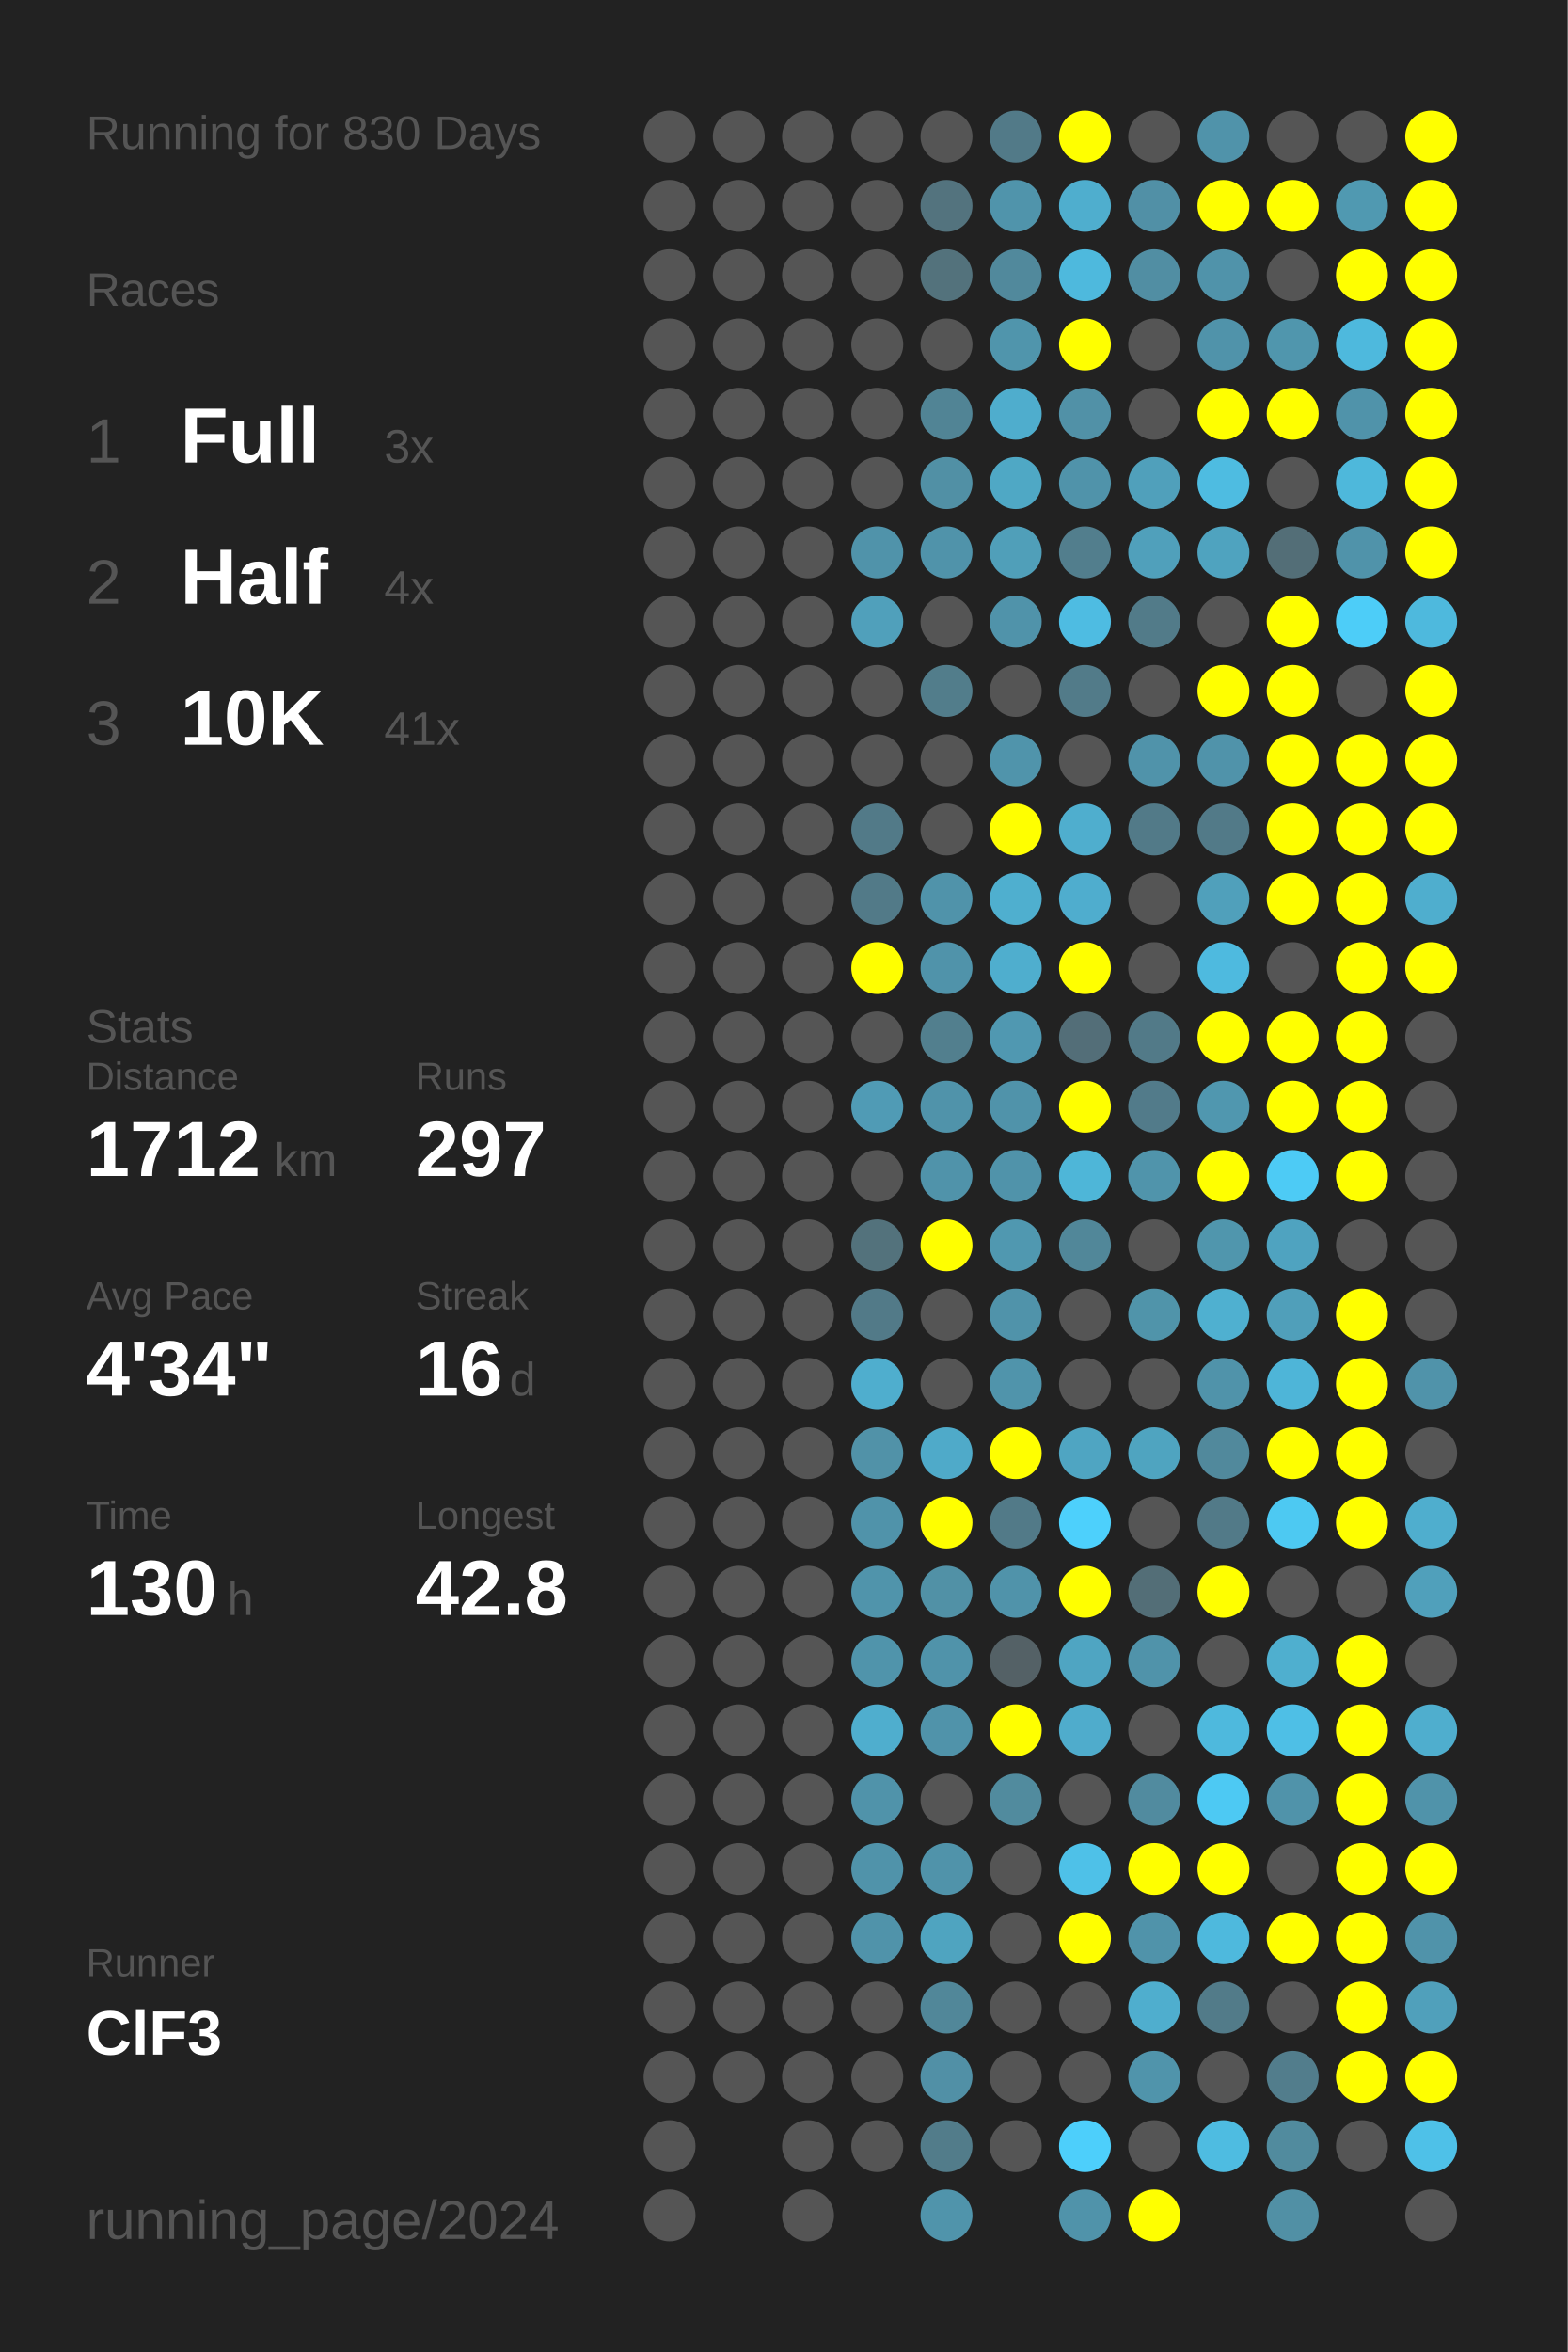
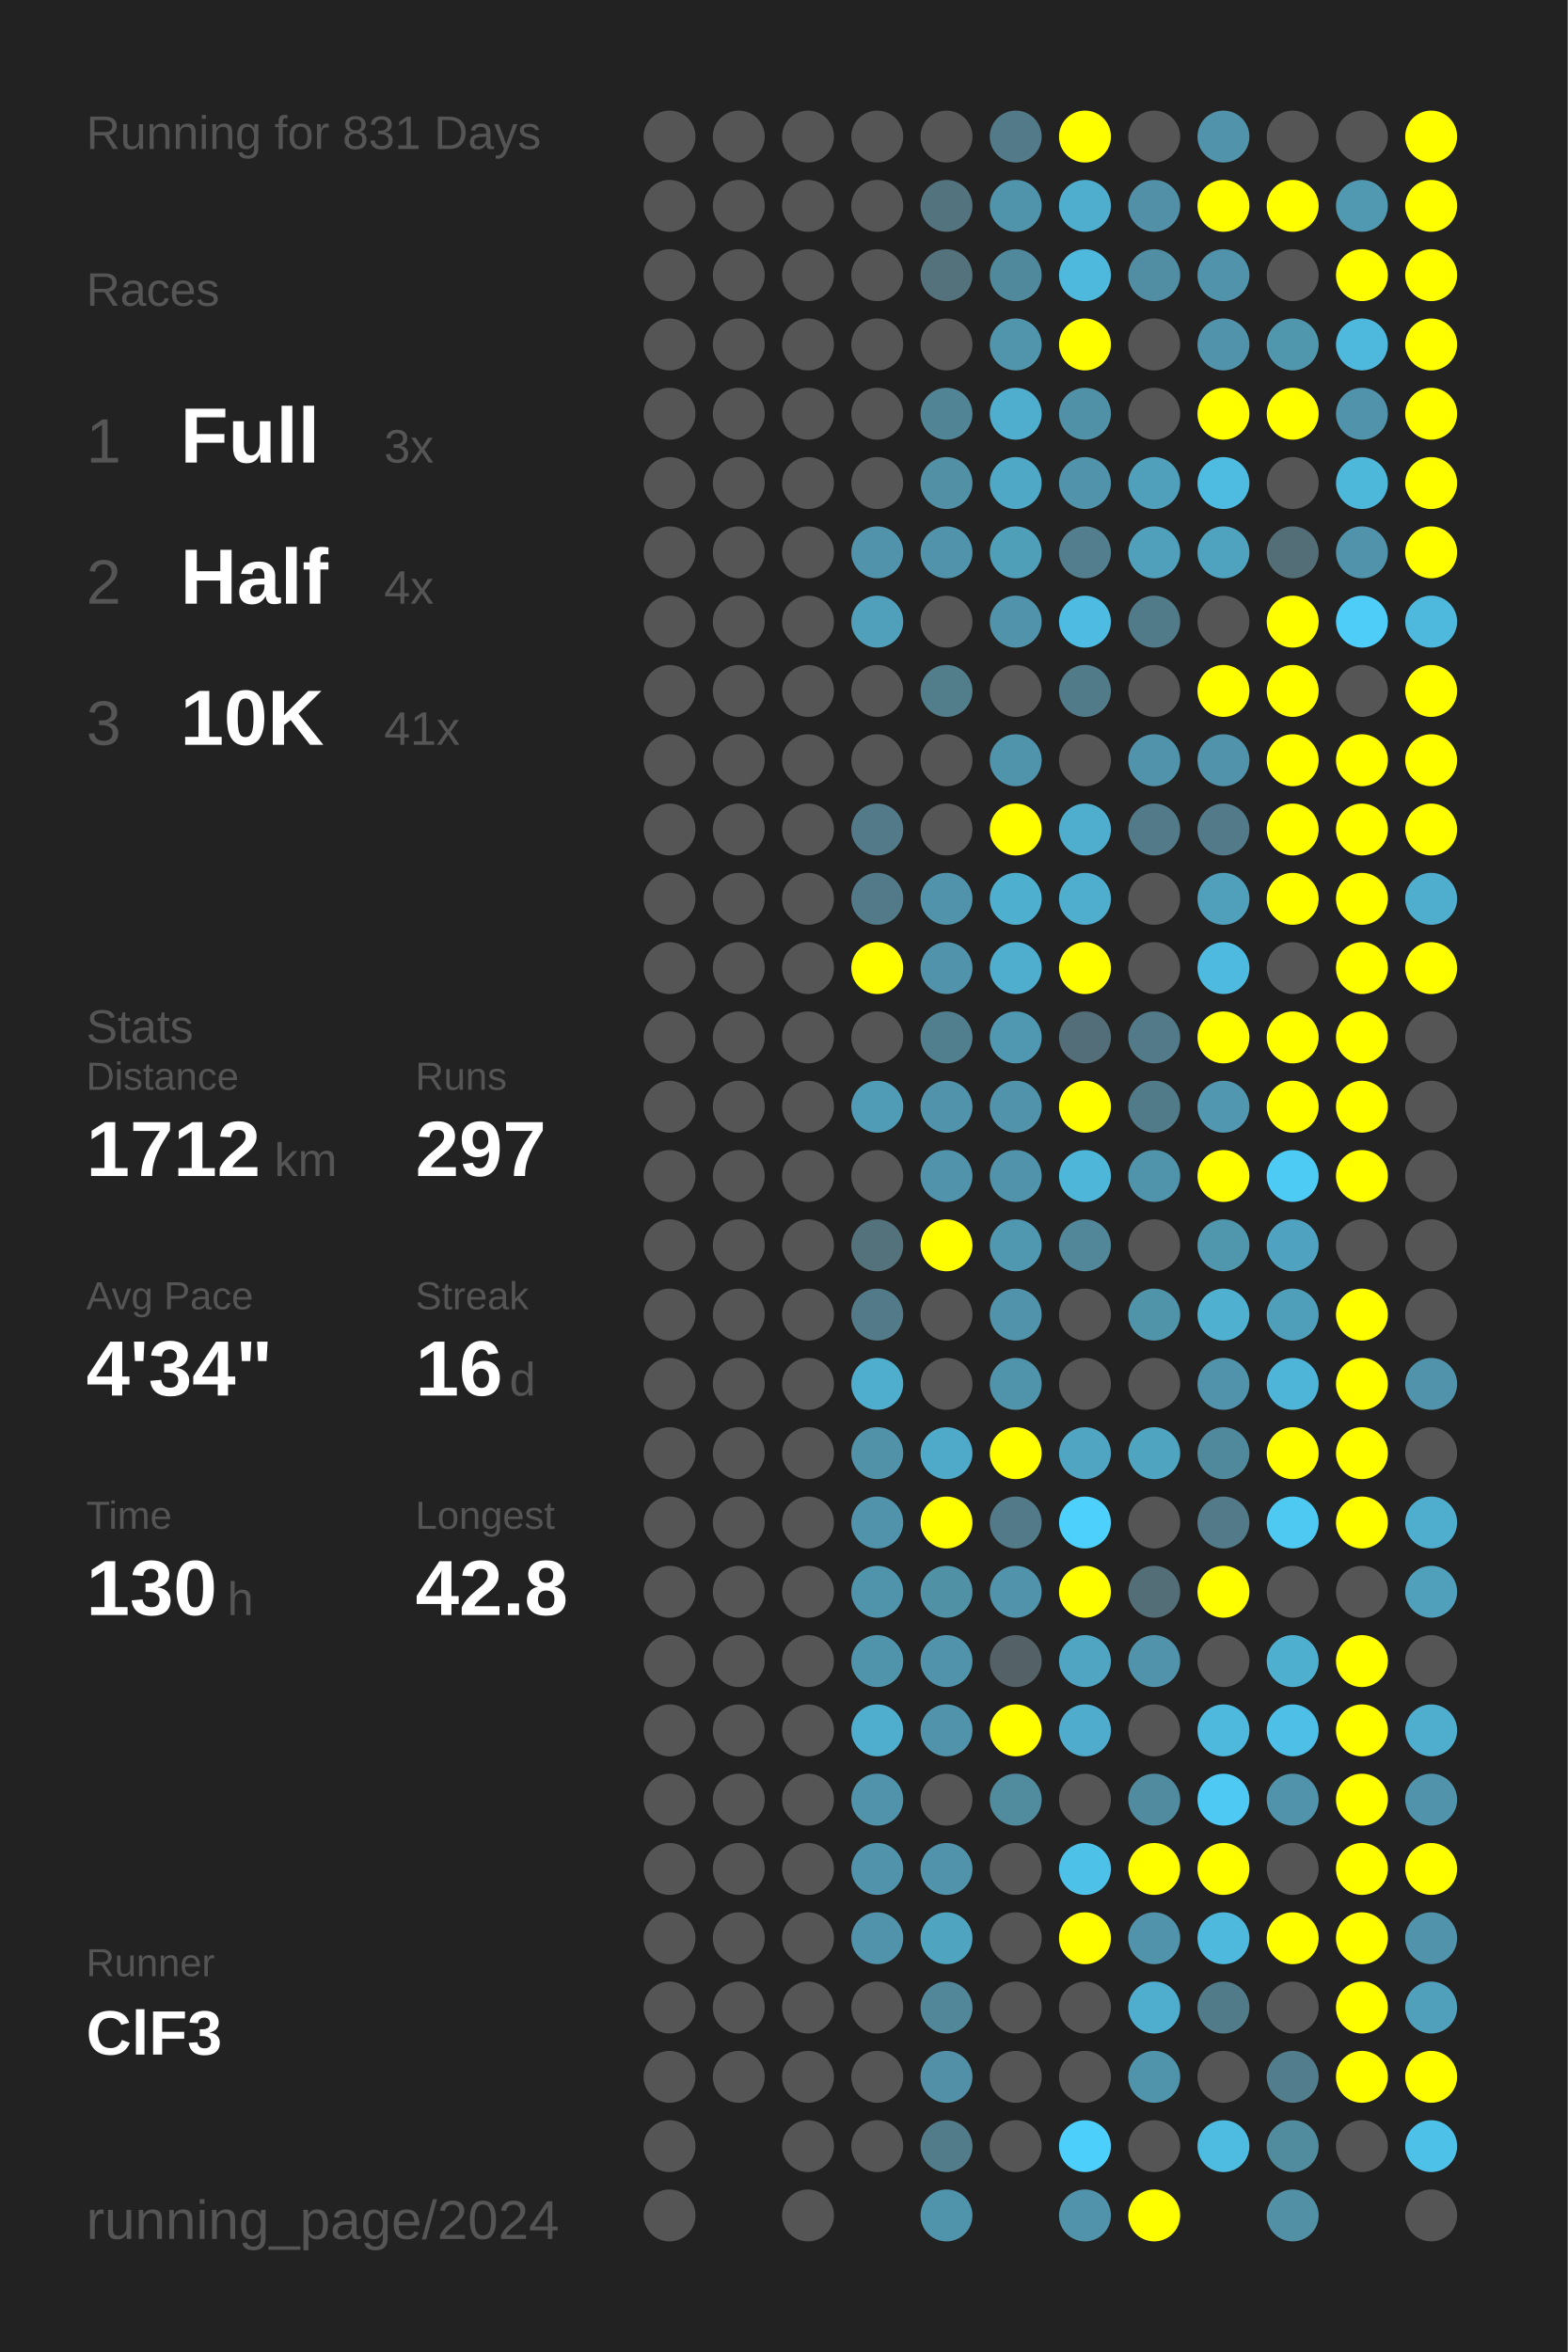
<svg xmlns="http://www.w3.org/2000/svg" baseProfile="full" height="300mm" version="1.1" viewBox="0,0,200,300" width="200mm">
  <defs />
  <rect fill="#222222" height="300" width="200" x="0" y="0" />
-   <text fill="#555555" style="font-size:6px; font-family:Arial;" x="11" y="19">Running for 830 Days</text>
+   <text fill="#555555" style="font-size:6px; font-family:Arial;" x="11" y="19">Running for 831 Days</text>
  <text fill="#555555" style="font-size:6px; font-family:Arial;" x="11" y="39">Races</text>
  <text fill="#555555" style="font-size:8px; font-family:Arial;" x="11" y="59">1</text>
  <text fill="#FFFFFF" style="font-size:10px; font-family:Arial; font-weight:bold;" x="23" y="59">Full</text>
  <text fill="#555555" style="font-size:6px; font-family:Arial;" x="49" y="59">3x</text>
  <text fill="#555555" style="font-size:8px; font-family:Arial;" x="11" y="77">2</text>
  <text fill="#FFFFFF" style="font-size:10px; font-family:Arial; font-weight:bold;" x="23" y="77">Half</text>
  <text fill="#555555" style="font-size:6px; font-family:Arial;" x="49" y="77">4x</text>
  <text fill="#555555" style="font-size:8px; font-family:Arial;" x="11" y="95">3</text>
  <text fill="#FFFFFF" style="font-size:10px; font-family:Arial; font-weight:bold;" x="23" y="95">10K</text>
  <text fill="#555555" style="font-size:6px; font-family:Arial;" x="49" y="95">41x</text>
  <text fill="#555555" style="font-size:6px; font-family:Arial;" x="11" y="133">Stats</text>
  <text fill="#555555" style="font-size:5px; font-family:Arial;" x="11" y="139">Distance</text>
  <text fill="#FFFFFF" style="font-size:10px; font-family:Arial; font-weight:bold;" x="11" y="150">1712</text>
  <text fill="#555555" style="font-size:6px; font-family:Arial;" x="35" y="150">km</text>
  <text fill="#555555" style="font-size:5px; font-family:Arial;" x="53" y="139">Runs</text>
  <text fill="#FFFFFF" style="font-size:10px; font-family:Arial; font-weight:bold;" x="53" y="150">297</text>
  <text fill="#555555" style="font-size:5px; font-family:Arial;" x="11" y="167">Avg Pace</text>
  <text fill="#FFFFFF" style="font-size:10px; font-family:Arial; font-weight:bold;" x="11" y="178">4'34"</text>
  <text fill="#555555" style="font-size:5px; font-family:Arial;" x="53" y="167">Streak</text>
  <text fill="#FFFFFF" style="font-size:10px; font-family:Arial; font-weight:bold;" x="53" y="178">16</text>
  <text fill="#555555" style="font-size:6px; font-family:Arial;" x="65" y="178">d</text>
  <text fill="#555555" style="font-size:5px; font-family:Arial;" x="11" y="195">Time</text>
  <text fill="#FFFFFF" style="font-size:10px; font-family:Arial; font-weight:bold;" x="11" y="206">130</text>
  <text fill="#555555" style="font-size:6px; font-family:Arial;" x="29" y="206">h</text>
  <text fill="#555555" style="font-size:5px; font-family:Arial;" x="53" y="195">Longest</text>
  <text fill="#FFFFFF" style="font-size:10px; font-family:Arial; font-weight:bold;" x="53" y="206">42.8</text>
  <text fill="#555555" style="font-size:5px; font-family:Arial;" x="11" y="252.065">Runner</text>
  <text fill="#FFFFFF" style="font-size:8px; font-family:Arial; font-weight:bold;" x="11" y="262.065">ClF3</text>
  <text fill="#555555" style="font-size:7px; font-family:Arial;" x="11" y="285.581">running_page/2024</text>
  <circle cx="85.417" cy="17.419" fill="#555555" r="3.312" />
  <circle cx="85.417" cy="26.258" fill="#555555" r="3.312" />
  <circle cx="85.417" cy="35.097" fill="#555555" r="3.312" />
  <circle cx="85.417" cy="43.935" fill="#555555" r="3.312" />
  <circle cx="85.417" cy="52.774" fill="#555555" r="3.312" />
  <circle cx="85.417" cy="61.613" fill="#555555" r="3.312" />
  <circle cx="85.417" cy="70.452" fill="#555555" r="3.312" />
  <circle cx="85.417" cy="79.29" fill="#555555" r="3.312" />
  <circle cx="85.417" cy="88.129" fill="#555555" r="3.312" />
  <circle cx="85.417" cy="96.968" fill="#555555" r="3.312" />
  <circle cx="85.417" cy="105.806" fill="#555555" r="3.312" />
  <circle cx="85.417" cy="114.645" fill="#555555" r="3.312" />
  <circle cx="85.417" cy="123.484" fill="#555555" r="3.312" />
  <circle cx="85.417" cy="132.323" fill="#555555" r="3.312" />
  <circle cx="85.417" cy="141.161" fill="#555555" r="3.312" />
  <circle cx="85.417" cy="150" fill="#555555" r="3.312" />
  <circle cx="85.417" cy="158.839" fill="#555555" r="3.312" />
  <circle cx="85.417" cy="167.677" fill="#555555" r="3.312" />
  <circle cx="85.417" cy="176.516" fill="#555555" r="3.312" />
  <circle cx="85.417" cy="185.355" fill="#555555" r="3.312" />
  <circle cx="85.417" cy="194.194" fill="#555555" r="3.312" />
  <circle cx="85.417" cy="203.032" fill="#555555" r="3.312" />
  <circle cx="85.417" cy="211.871" fill="#555555" r="3.312" />
  <circle cx="85.417" cy="220.71" fill="#555555" r="3.312" />
  <circle cx="85.417" cy="229.548" fill="#555555" r="3.312" />
  <circle cx="85.417" cy="238.387" fill="#555555" r="3.312" />
  <circle cx="85.417" cy="247.226" fill="#555555" r="3.312" />
  <circle cx="85.417" cy="256.065" fill="#555555" r="3.312" />
  <circle cx="85.417" cy="264.903" fill="#555555" r="3.312" />
  <circle cx="85.417" cy="273.742" fill="#555555" r="3.312" />
  <circle cx="85.417" cy="282.581" fill="#555555" r="3.312" />
  <circle cx="94.25" cy="17.419" fill="#555555" r="3.312" />
  <circle cx="94.25" cy="26.258" fill="#555555" r="3.312" />
  <circle cx="94.25" cy="35.097" fill="#555555" r="3.312" />
  <circle cx="94.25" cy="43.935" fill="#555555" r="3.312" />
  <circle cx="94.25" cy="52.774" fill="#555555" r="3.312" />
  <circle cx="94.25" cy="61.613" fill="#555555" r="3.312" />
  <circle cx="94.25" cy="70.452" fill="#555555" r="3.312" />
  <circle cx="94.25" cy="79.29" fill="#555555" r="3.312" />
  <circle cx="94.25" cy="88.129" fill="#555555" r="3.312" />
  <circle cx="94.25" cy="96.968" fill="#555555" r="3.312" />
  <circle cx="94.25" cy="105.806" fill="#555555" r="3.312" />
  <circle cx="94.25" cy="114.645" fill="#555555" r="3.312" />
  <circle cx="94.25" cy="123.484" fill="#555555" r="3.312" />
  <circle cx="94.25" cy="132.323" fill="#555555" r="3.312" />
  <circle cx="94.25" cy="141.161" fill="#555555" r="3.312" />
  <circle cx="94.25" cy="150" fill="#555555" r="3.312" />
  <circle cx="94.25" cy="158.839" fill="#555555" r="3.312" />
  <circle cx="94.25" cy="167.677" fill="#555555" r="3.312" />
  <circle cx="94.25" cy="176.516" fill="#555555" r="3.312" />
  <circle cx="94.25" cy="185.355" fill="#555555" r="3.312" />
  <circle cx="94.25" cy="194.194" fill="#555555" r="3.312" />
  <circle cx="94.25" cy="203.032" fill="#555555" r="3.312" />
  <circle cx="94.25" cy="211.871" fill="#555555" r="3.312" />
  <circle cx="94.25" cy="220.71" fill="#555555" r="3.312" />
  <circle cx="94.25" cy="229.548" fill="#555555" r="3.312" />
  <circle cx="94.25" cy="238.387" fill="#555555" r="3.312" />
  <circle cx="94.25" cy="247.226" fill="#555555" r="3.312" />
  <circle cx="94.25" cy="256.065" fill="#555555" r="3.312" />
  <circle cx="94.25" cy="264.903" fill="#555555" r="3.312" />
  <circle cx="103.083" cy="17.419" fill="#555555" r="3.312" />
  <circle cx="103.083" cy="26.258" fill="#555555" r="3.312" />
  <circle cx="103.083" cy="35.097" fill="#555555" r="3.312" />
  <circle cx="103.083" cy="43.935" fill="#555555" r="3.312" />
  <circle cx="103.083" cy="52.774" fill="#555555" r="3.312" />
  <circle cx="103.083" cy="61.613" fill="#555555" r="3.312" />
  <circle cx="103.083" cy="70.452" fill="#555555" r="3.312" />
  <circle cx="103.083" cy="79.29" fill="#555555" r="3.312" />
  <circle cx="103.083" cy="88.129" fill="#555555" r="3.312" />
  <circle cx="103.083" cy="96.968" fill="#555555" r="3.312" />
  <circle cx="103.083" cy="105.806" fill="#555555" r="3.312" />
  <circle cx="103.083" cy="114.645" fill="#555555" r="3.312" />
  <circle cx="103.083" cy="123.484" fill="#555555" r="3.312" />
  <circle cx="103.083" cy="132.323" fill="#555555" r="3.312" />
  <circle cx="103.083" cy="141.161" fill="#555555" r="3.312" />
  <circle cx="103.083" cy="150" fill="#555555" r="3.312" />
  <circle cx="103.083" cy="158.839" fill="#555555" r="3.312" />
  <circle cx="103.083" cy="167.677" fill="#555555" r="3.312" />
  <circle cx="103.083" cy="176.516" fill="#555555" r="3.312" />
  <circle cx="103.083" cy="185.355" fill="#555555" r="3.312" />
  <circle cx="103.083" cy="194.194" fill="#555555" r="3.312" />
  <circle cx="103.083" cy="203.032" fill="#555555" r="3.312" />
  <circle cx="103.083" cy="211.871" fill="#555555" r="3.312" />
  <circle cx="103.083" cy="220.71" fill="#555555" r="3.312" />
  <circle cx="103.083" cy="229.548" fill="#555555" r="3.312" />
  <circle cx="103.083" cy="238.387" fill="#555555" r="3.312" />
  <circle cx="103.083" cy="247.226" fill="#555555" r="3.312" />
  <circle cx="103.083" cy="256.065" fill="#555555" r="3.312" />
  <circle cx="103.083" cy="264.903" fill="#555555" r="3.312" />
  <circle cx="103.083" cy="273.742" fill="#555555" r="3.312" />
  <circle cx="103.083" cy="282.581" fill="#555555" r="3.312" />
  <circle cx="111.917" cy="17.419" fill="#555555" r="3.312" />
  <circle cx="111.917" cy="26.258" fill="#555555" r="3.312" />
  <circle cx="111.917" cy="35.097" fill="#555555" r="3.312" />
  <circle cx="111.917" cy="43.935" fill="#555555" r="3.312" />
  <circle cx="111.917" cy="52.774" fill="#555555" r="3.312" />
  <circle cx="111.917" cy="61.613" fill="#555555" r="3.312" />
  <circle cx="111.917" cy="70.452" fill="#5093aa" r="3.312" />
  <circle cx="111.917" cy="79.29" fill="#50a0bb" r="3.312" />
  <circle cx="111.917" cy="88.129" fill="#555555" r="3.312" />
  <circle cx="111.917" cy="96.968" fill="#555555" r="3.312" />
  <circle cx="111.917" cy="105.806" fill="#527a88" r="3.312" />
  <circle cx="111.917" cy="114.645" fill="#527a88" r="3.312" />
  <circle cx="111.917" cy="123.484" fill="#FFFF00" r="3.312" />
  <circle cx="111.917" cy="132.323" fill="#555555" r="3.312" />
  <circle cx="111.917" cy="141.161" fill="#509bb5" r="3.312" />
  <circle cx="111.917" cy="150" fill="#555555" r="3.312" />
  <circle cx="111.917" cy="158.839" fill="#53727c" r="3.312" />
  <circle cx="111.917" cy="167.677" fill="#527a88" r="3.312" />
  <circle cx="111.917" cy="176.516" fill="#4faece" r="3.312" />
  <circle cx="111.917" cy="185.355" fill="#5192a8" r="3.312" />
  <circle cx="111.917" cy="194.194" fill="#5093aa" r="3.312" />
  <circle cx="111.917" cy="203.032" fill="#5094ab" r="3.312" />
  <circle cx="111.917" cy="211.871" fill="#5094ab" r="3.312" />
  <circle cx="111.917" cy="220.71" fill="#4faece" r="3.312" />
  <circle cx="111.917" cy="229.548" fill="#5093aa" r="3.312" />
  <circle cx="111.917" cy="238.387" fill="#5093aa" r="3.312" />
  <circle cx="111.917" cy="247.226" fill="#5093aa" r="3.312" />
  <circle cx="111.917" cy="256.065" fill="#555555" r="3.312" />
  <circle cx="111.917" cy="264.903" fill="#555555" r="3.312" />
  <circle cx="111.917" cy="273.742" fill="#555555" r="3.312" />
  <circle cx="120.75" cy="17.419" fill="#555555" r="3.312" />
  <circle cx="120.75" cy="26.258" fill="#53737e" r="3.312" />
  <circle cx="120.75" cy="35.097" fill="#53727c" r="3.312" />
  <circle cx="120.75" cy="43.935" fill="#555555" r="3.312" />
  <circle cx="120.75" cy="52.774" fill="#518495" r="3.312" />
  <circle cx="120.75" cy="61.613" fill="#5190a5" r="3.312" />
  <circle cx="120.75" cy="70.452" fill="#5093aa" r="3.312" />
  <circle cx="120.75" cy="79.29" fill="#555555" r="3.312" />
  <circle cx="120.75" cy="88.129" fill="#527d8b" r="3.312" />
  <circle cx="120.75" cy="96.968" fill="#555555" r="3.312" />
  <circle cx="120.75" cy="105.806" fill="#555555" r="3.312" />
  <circle cx="120.75" cy="114.645" fill="#5093aa" r="3.312" />
  <circle cx="120.75" cy="123.484" fill="#5093aa" r="3.312" />
  <circle cx="120.75" cy="132.323" fill="#527f8e" r="3.312" />
  <circle cx="120.75" cy="141.161" fill="#5093aa" r="3.312" />
  <circle cx="120.75" cy="150" fill="#5093aa" r="3.312" />
  <circle cx="120.75" cy="158.839" fill="#FFFF00" r="3.312" />
  <circle cx="120.75" cy="167.677" fill="#555555" r="3.312" />
  <circle cx="120.75" cy="176.516" fill="#555555" r="3.312" />
  <circle cx="120.75" cy="185.355" fill="#4faac9" r="3.312" />
  <circle cx="120.75" cy="194.194" fill="#FFFF00" r="3.312" />
  <circle cx="120.75" cy="203.032" fill="#5191a6" r="3.312" />
  <circle cx="120.75" cy="211.871" fill="#5093aa" r="3.312" />
  <circle cx="120.75" cy="220.71" fill="#5093aa" r="3.312" />
  <circle cx="120.75" cy="229.548" fill="#555555" r="3.312" />
  <circle cx="120.75" cy="238.387" fill="#5093aa" r="3.312" />
  <circle cx="120.75" cy="247.226" fill="#4fa4c0" r="3.312" />
  <circle cx="120.75" cy="256.065" fill="#518799" r="3.312" />
  <circle cx="120.75" cy="264.903" fill="#5190a6" r="3.312" />
  <circle cx="120.75" cy="273.742" fill="#527c8a" r="3.312" />
  <circle cx="120.75" cy="282.581" fill="#5094ab" r="3.312" />
  <circle cx="129.583" cy="17.419" fill="#527a88" r="3.312" />
  <circle cx="129.583" cy="26.258" fill="#5094ab" r="3.312" />
  <circle cx="129.583" cy="35.097" fill="#51899c" r="3.312" />
  <circle cx="129.583" cy="43.935" fill="#5095ac" r="3.312" />
  <circle cx="129.583" cy="52.774" fill="#4fadcd" r="3.312" />
  <circle cx="129.583" cy="61.613" fill="#4fa8c5" r="3.312" />
  <circle cx="129.583" cy="70.452" fill="#509fb9" r="3.312" />
  <circle cx="129.583" cy="79.29" fill="#5093aa" r="3.312" />
  <circle cx="129.583" cy="88.129" fill="#555555" r="3.312" />
  <circle cx="129.583" cy="96.968" fill="#5094ab" r="3.312" />
  <circle cx="129.583" cy="105.806" fill="#FFFF00" r="3.312" />
  <circle cx="129.583" cy="114.645" fill="#4fafcf" r="3.312" />
  <circle cx="129.583" cy="123.484" fill="#4faece" r="3.312" />
  <circle cx="129.583" cy="132.323" fill="#5098b1" r="3.312" />
  <circle cx="129.583" cy="141.161" fill="#5093aa" r="3.312" />
  <circle cx="129.583" cy="150" fill="#5093aa" r="3.312" />
  <circle cx="129.583" cy="158.839" fill="#5098b0" r="3.312" />
  <circle cx="129.583" cy="167.677" fill="#5093aa" r="3.312" />
  <circle cx="129.583" cy="176.516" fill="#5094ab" r="3.312" />
  <circle cx="129.583" cy="185.355" fill="#FFFF00" r="3.312" />
  <circle cx="129.583" cy="194.194" fill="#527a88" r="3.312" />
  <circle cx="129.583" cy="203.032" fill="#5093aa" r="3.312" />
  <circle cx="129.583" cy="211.871" fill="#546166" r="3.312" />
  <circle cx="129.583" cy="220.71" fill="#FFFF00" r="3.312" />
  <circle cx="129.583" cy="229.548" fill="#518b9e" r="3.312" />
  <circle cx="129.583" cy="238.387" fill="#555555" r="3.312" />
  <circle cx="129.583" cy="247.226" fill="#555555" r="3.312" />
  <circle cx="129.583" cy="256.065" fill="#555555" r="3.312" />
  <circle cx="129.583" cy="264.903" fill="#555555" r="3.312" />
  <circle cx="129.583" cy="273.742" fill="#555555" r="3.312" />
  <circle cx="138.417" cy="17.419" fill="#FFFF00" r="3.312" />
  <circle cx="138.417" cy="26.258" fill="#4faece" r="3.312" />
  <circle cx="138.417" cy="35.097" fill="#4eb9dd" r="3.312" />
  <circle cx="138.417" cy="43.935" fill="#FFFF00" r="3.312" />
  <circle cx="138.417" cy="52.774" fill="#5191a7" r="3.312" />
  <circle cx="138.417" cy="61.613" fill="#5093aa" r="3.312" />
  <circle cx="138.417" cy="70.452" fill="#527e8d" r="3.312" />
  <circle cx="138.417" cy="79.29" fill="#4ebce2" r="3.312" />
  <circle cx="138.417" cy="88.129" fill="#527b89" r="3.312" />
  <circle cx="138.417" cy="96.968" fill="#555555" r="3.312" />
  <circle cx="138.417" cy="105.806" fill="#4faece" r="3.312" />
  <circle cx="138.417" cy="114.645" fill="#4fadce" r="3.312" />
  <circle cx="138.417" cy="123.484" fill="#FFFF00" r="3.312" />
  <circle cx="138.417" cy="132.323" fill="#536e78" r="3.312" />
  <circle cx="138.417" cy="141.161" fill="#FFFF00" r="3.312" />
  <circle cx="138.417" cy="150" fill="#4eb6d8" r="3.312" />
  <circle cx="138.417" cy="158.839" fill="#518799" r="3.312" />
  <circle cx="138.417" cy="167.677" fill="#555555" r="3.312" />
  <circle cx="138.417" cy="176.516" fill="#555555" r="3.312" />
  <circle cx="138.417" cy="185.355" fill="#4fa5c2" r="3.312" />
  <circle cx="138.417" cy="194.194" fill="#4dd0fc" r="3.312" />
  <circle cx="138.417" cy="203.032" fill="#FFFF00" r="3.312" />
  <circle cx="138.417" cy="211.871" fill="#4fa5c2" r="3.312" />
  <circle cx="138.417" cy="220.71" fill="#4faccc" r="3.312" />
  <circle cx="138.417" cy="229.548" fill="#555555" r="3.312" />
  <circle cx="138.417" cy="238.387" fill="#4ec1e8" r="3.312" />
  <circle cx="138.417" cy="247.226" fill="#FFFF00" r="3.312" />
  <circle cx="138.417" cy="256.065" fill="#555555" r="3.312" />
  <circle cx="138.417" cy="264.903" fill="#555555" r="3.312" />
  <circle cx="138.417" cy="273.742" fill="#4dcffb" r="3.312" />
  <circle cx="138.417" cy="282.581" fill="#5093aa" r="3.312" />
  <circle cx="147.25" cy="17.419" fill="#555555" r="3.312" />
  <circle cx="147.25" cy="26.258" fill="#5190a6" r="3.312" />
  <circle cx="147.25" cy="35.097" fill="#518ea3" r="3.312" />
  <circle cx="147.25" cy="43.935" fill="#555555" r="3.312" />
  <circle cx="147.25" cy="52.774" fill="#555555" r="3.312" />
  <circle cx="147.25" cy="61.613" fill="#50a0bb" r="3.312" />
  <circle cx="147.25" cy="70.452" fill="#50a0bb" r="3.312" />
  <circle cx="147.25" cy="79.29" fill="#527b89" r="3.312" />
  <circle cx="147.25" cy="88.129" fill="#555555" r="3.312" />
  <circle cx="147.25" cy="96.968" fill="#5093aa" r="3.312" />
  <circle cx="147.25" cy="105.806" fill="#527a88" r="3.312" />
  <circle cx="147.25" cy="114.645" fill="#555555" r="3.312" />
  <circle cx="147.25" cy="123.484" fill="#555555" r="3.312" />
  <circle cx="147.25" cy="132.323" fill="#527a88" r="3.312" />
  <circle cx="147.25" cy="141.161" fill="#527b8a" r="3.312" />
  <circle cx="147.25" cy="150" fill="#5094ab" r="3.312" />
  <circle cx="147.25" cy="158.839" fill="#555555" r="3.312" />
  <circle cx="147.25" cy="167.677" fill="#5094aa" r="3.312" />
  <circle cx="147.25" cy="176.516" fill="#555555" r="3.312" />
  <circle cx="147.25" cy="185.355" fill="#4fa4c0" r="3.312" />
  <circle cx="147.25" cy="194.194" fill="#555555" r="3.312" />
  <circle cx="147.25" cy="203.032" fill="#536e77" r="3.312" />
  <circle cx="147.25" cy="211.871" fill="#5093aa" r="3.312" />
  <circle cx="147.25" cy="220.71" fill="#555555" r="3.312" />
  <circle cx="147.25" cy="229.548" fill="#518b9f" r="3.312" />
  <circle cx="147.25" cy="238.387" fill="#FFFF00" r="3.312" />
  <circle cx="147.25" cy="247.226" fill="#5093aa" r="3.312" />
  <circle cx="147.25" cy="256.065" fill="#4faece" r="3.312" />
  <circle cx="147.25" cy="264.903" fill="#5094ab" r="3.312" />
  <circle cx="147.25" cy="273.742" fill="#555555" r="3.312" />
  <circle cx="147.25" cy="282.581" fill="#FFFF00" r="3.312" />
  <circle cx="156.083" cy="17.419" fill="#5093aa" r="3.312" />
  <circle cx="156.083" cy="26.258" fill="#FFFF00" r="3.312" />
  <circle cx="156.083" cy="35.097" fill="#5093aa" r="3.312" />
  <circle cx="156.083" cy="43.935" fill="#5093aa" r="3.312" />
  <circle cx="156.083" cy="52.774" fill="#FFFF00" r="3.312" />
  <circle cx="156.083" cy="61.613" fill="#4ebce1" r="3.312" />
  <circle cx="156.083" cy="70.452" fill="#4fa3bf" r="3.312" />
  <circle cx="156.083" cy="79.29" fill="#555555" r="3.312" />
  <circle cx="156.083" cy="88.129" fill="#FFFF00" r="3.312" />
  <circle cx="156.083" cy="96.968" fill="#5093aa" r="3.312" />
  <circle cx="156.083" cy="105.806" fill="#527a88" r="3.312" />
  <circle cx="156.083" cy="114.645" fill="#50a0bb" r="3.312" />
  <circle cx="156.083" cy="123.484" fill="#4ebadf" r="3.312" />
  <circle cx="156.083" cy="132.323" fill="#FFFF00" r="3.312" />
  <circle cx="156.083" cy="141.161" fill="#5097af" r="3.312" />
  <circle cx="156.083" cy="150" fill="#FFFF00" r="3.312" />
  <circle cx="156.083" cy="158.839" fill="#5096ad" r="3.312" />
  <circle cx="156.083" cy="167.677" fill="#4fb0d0" r="3.312" />
  <circle cx="156.083" cy="176.516" fill="#5093aa" r="3.312" />
  <circle cx="156.083" cy="185.355" fill="#51899c" r="3.312" />
  <circle cx="156.083" cy="194.194" fill="#527a88" r="3.312" />
  <circle cx="156.083" cy="203.032" fill="#FFFF00" r="3.312" />
  <circle cx="156.083" cy="211.871" fill="#555555" r="3.312" />
  <circle cx="156.083" cy="220.71" fill="#4eb9dd" r="3.312" />
  <circle cx="156.083" cy="229.548" fill="#4dc9f3" r="3.312" />
  <circle cx="156.083" cy="238.387" fill="#FFFF00" r="3.312" />
  <circle cx="156.083" cy="247.226" fill="#4eb9dd" r="3.312" />
  <circle cx="156.083" cy="256.065" fill="#527b89" r="3.312" />
  <circle cx="156.083" cy="264.903" fill="#555555" r="3.312" />
  <circle cx="156.083" cy="273.742" fill="#4ebce1" r="3.312" />
  <circle cx="164.917" cy="17.419" fill="#555555" r="3.312" />
  <circle cx="164.917" cy="26.258" fill="#FFFF00" r="3.312" />
  <circle cx="164.917" cy="35.097" fill="#555555" r="3.312" />
  <circle cx="164.917" cy="43.935" fill="#5096ad" r="3.312" />
  <circle cx="164.917" cy="52.774" fill="#FFFF00" r="3.312" />
  <circle cx="164.917" cy="61.613" fill="#555555" r="3.312" />
  <circle cx="164.917" cy="70.452" fill="#536e77" r="3.312" />
  <circle cx="164.917" cy="79.29" fill="#FFFF00" r="3.312" />
  <circle cx="164.917" cy="88.129" fill="#FFFF00" r="3.312" />
  <circle cx="164.917" cy="96.968" fill="#FFFF00" r="3.312" />
  <circle cx="164.917" cy="105.806" fill="#FFFF00" r="3.312" />
  <circle cx="164.917" cy="114.645" fill="#FFFF00" r="3.312" />
  <circle cx="164.917" cy="123.484" fill="#555555" r="3.312" />
  <circle cx="164.917" cy="132.323" fill="#FFFF00" r="3.312" />
  <circle cx="164.917" cy="141.161" fill="#FFFF00" r="3.312" />
  <circle cx="164.917" cy="150" fill="#4dcbf5" r="3.312" />
  <circle cx="164.917" cy="158.839" fill="#4fa3c0" r="3.312" />
  <circle cx="164.917" cy="167.677" fill="#509fba" r="3.312" />
  <circle cx="164.917" cy="176.516" fill="#4eb5d8" r="3.312" />
  <circle cx="164.917" cy="185.355" fill="#FFFF00" r="3.312" />
  <circle cx="164.917" cy="194.194" fill="#4dc9f2" r="3.312" />
  <circle cx="164.917" cy="203.032" fill="#555555" r="3.312" />
  <circle cx="164.917" cy="211.871" fill="#4fafcf" r="3.312" />
  <circle cx="164.917" cy="220.71" fill="#4ebfe6" r="3.312" />
  <circle cx="164.917" cy="229.548" fill="#5093aa" r="3.312" />
  <circle cx="164.917" cy="238.387" fill="#555555" r="3.312" />
  <circle cx="164.917" cy="247.226" fill="#FFFF00" r="3.312" />
  <circle cx="164.917" cy="256.065" fill="#555555" r="3.312" />
  <circle cx="164.917" cy="264.903" fill="#527d8c" r="3.312" />
  <circle cx="164.917" cy="273.742" fill="#518b9e" r="3.312" />
  <circle cx="164.917" cy="282.581" fill="#5190a5" r="3.312" />
  <circle cx="173.75" cy="17.419" fill="#555555" r="3.312" />
  <circle cx="173.75" cy="26.258" fill="#5099b1" r="3.312" />
  <circle cx="173.75" cy="35.097" fill="#FFFF00" r="3.312" />
  <circle cx="173.75" cy="43.935" fill="#4eb9dd" r="3.312" />
  <circle cx="173.75" cy="52.774" fill="#5093aa" r="3.312" />
  <circle cx="173.75" cy="61.613" fill="#4eb8db" r="3.312" />
  <circle cx="173.75" cy="70.452" fill="#5093aa" r="3.312" />
  <circle cx="173.75" cy="79.29" fill="#4dcdf8" r="3.312" />
  <circle cx="173.75" cy="88.129" fill="#555555" r="3.312" />
  <circle cx="173.75" cy="96.968" fill="#FFFF00" r="3.312" />
  <circle cx="173.75" cy="105.806" fill="#FFFF00" r="3.312" />
  <circle cx="173.75" cy="114.645" fill="#FFFF00" r="3.312" />
  <circle cx="173.75" cy="123.484" fill="#FFFF00" r="3.312" />
  <circle cx="173.75" cy="132.323" fill="#FFFF00" r="3.312" />
  <circle cx="173.75" cy="141.161" fill="#FFFF00" r="3.312" />
  <circle cx="173.75" cy="150" fill="#FFFF00" r="3.312" />
  <circle cx="173.75" cy="158.839" fill="#555555" r="3.312" />
  <circle cx="173.75" cy="167.677" fill="#FFFF00" r="3.312" />
  <circle cx="173.75" cy="176.516" fill="#FFFF00" r="3.312" />
  <circle cx="173.75" cy="185.355" fill="#FFFF00" r="3.312" />
  <circle cx="173.75" cy="194.194" fill="#FFFF00" r="3.312" />
  <circle cx="173.75" cy="203.032" fill="#555555" r="3.312" />
  <circle cx="173.75" cy="211.871" fill="#FFFF00" r="3.312" />
  <circle cx="173.75" cy="220.71" fill="#FFFF00" r="3.312" />
  <circle cx="173.75" cy="229.548" fill="#FFFF00" r="3.312" />
  <circle cx="173.75" cy="238.387" fill="#FFFF00" r="3.312" />
  <circle cx="173.75" cy="247.226" fill="#FFFF00" r="3.312" />
  <circle cx="173.75" cy="256.065" fill="#FFFF00" r="3.312" />
  <circle cx="173.75" cy="264.903" fill="#FFFF00" r="3.312" />
  <circle cx="173.75" cy="273.742" fill="#555555" r="3.312" />
  <circle cx="182.583" cy="17.419" fill="#FFFF00" r="3.312" />
  <circle cx="182.583" cy="26.258" fill="#FFFF00" r="3.312" />
  <circle cx="182.583" cy="35.097" fill="#FFFF00" r="3.312" />
  <circle cx="182.583" cy="43.935" fill="#FFFF00" r="3.312" />
  <circle cx="182.583" cy="52.774" fill="#FFFF00" r="3.312" />
  <circle cx="182.583" cy="61.613" fill="#FFFF00" r="3.312" />
  <circle cx="182.583" cy="70.452" fill="#FFFF00" r="3.312" />
  <circle cx="182.583" cy="79.29" fill="#4eb9dd" r="3.312" />
  <circle cx="182.583" cy="88.129" fill="#FFFF00" r="3.312" />
  <circle cx="182.583" cy="96.968" fill="#FFFF00" r="3.312" />
  <circle cx="182.583" cy="105.806" fill="#FFFF00" r="3.312" />
  <circle cx="182.583" cy="114.645" fill="#4faece" r="3.312" />
  <circle cx="182.583" cy="123.484" fill="#FFFF00" r="3.312" />
  <circle cx="182.583" cy="132.323" fill="#555555" r="3.312" />
  <circle cx="182.583" cy="141.161" fill="#555555" r="3.312" />
  <circle cx="182.583" cy="150" fill="#555555" r="3.312" />
  <circle cx="182.583" cy="158.839" fill="#555555" r="3.312" />
  <circle cx="182.583" cy="167.677" fill="#555555" r="3.312" />
  <circle cx="182.583" cy="176.516" fill="#5093aa" r="3.312" />
  <circle cx="182.583" cy="185.355" fill="#555555" r="3.312" />
  <circle cx="182.583" cy="194.194" fill="#4faece" r="3.312" />
  <circle cx="182.583" cy="203.032" fill="#50a0bb" r="3.312" />
  <circle cx="182.583" cy="211.871" fill="#555555" r="3.312" />
  <circle cx="182.583" cy="220.71" fill="#4faece" r="3.312" />
  <circle cx="182.583" cy="229.548" fill="#5093aa" r="3.312" />
  <circle cx="182.583" cy="238.387" fill="#FFFF00" r="3.312" />
  <circle cx="182.583" cy="247.226" fill="#5093aa" r="3.312" />
  <circle cx="182.583" cy="256.065" fill="#50a0bb" r="3.312" />
  <circle cx="182.583" cy="264.903" fill="#FFFF00" r="3.312" />
  <circle cx="182.583" cy="273.742" fill="#4ec1e8" r="3.312" />
  <circle cx="182.583" cy="282.581" fill="#555555" r="3.312" />
</svg>
